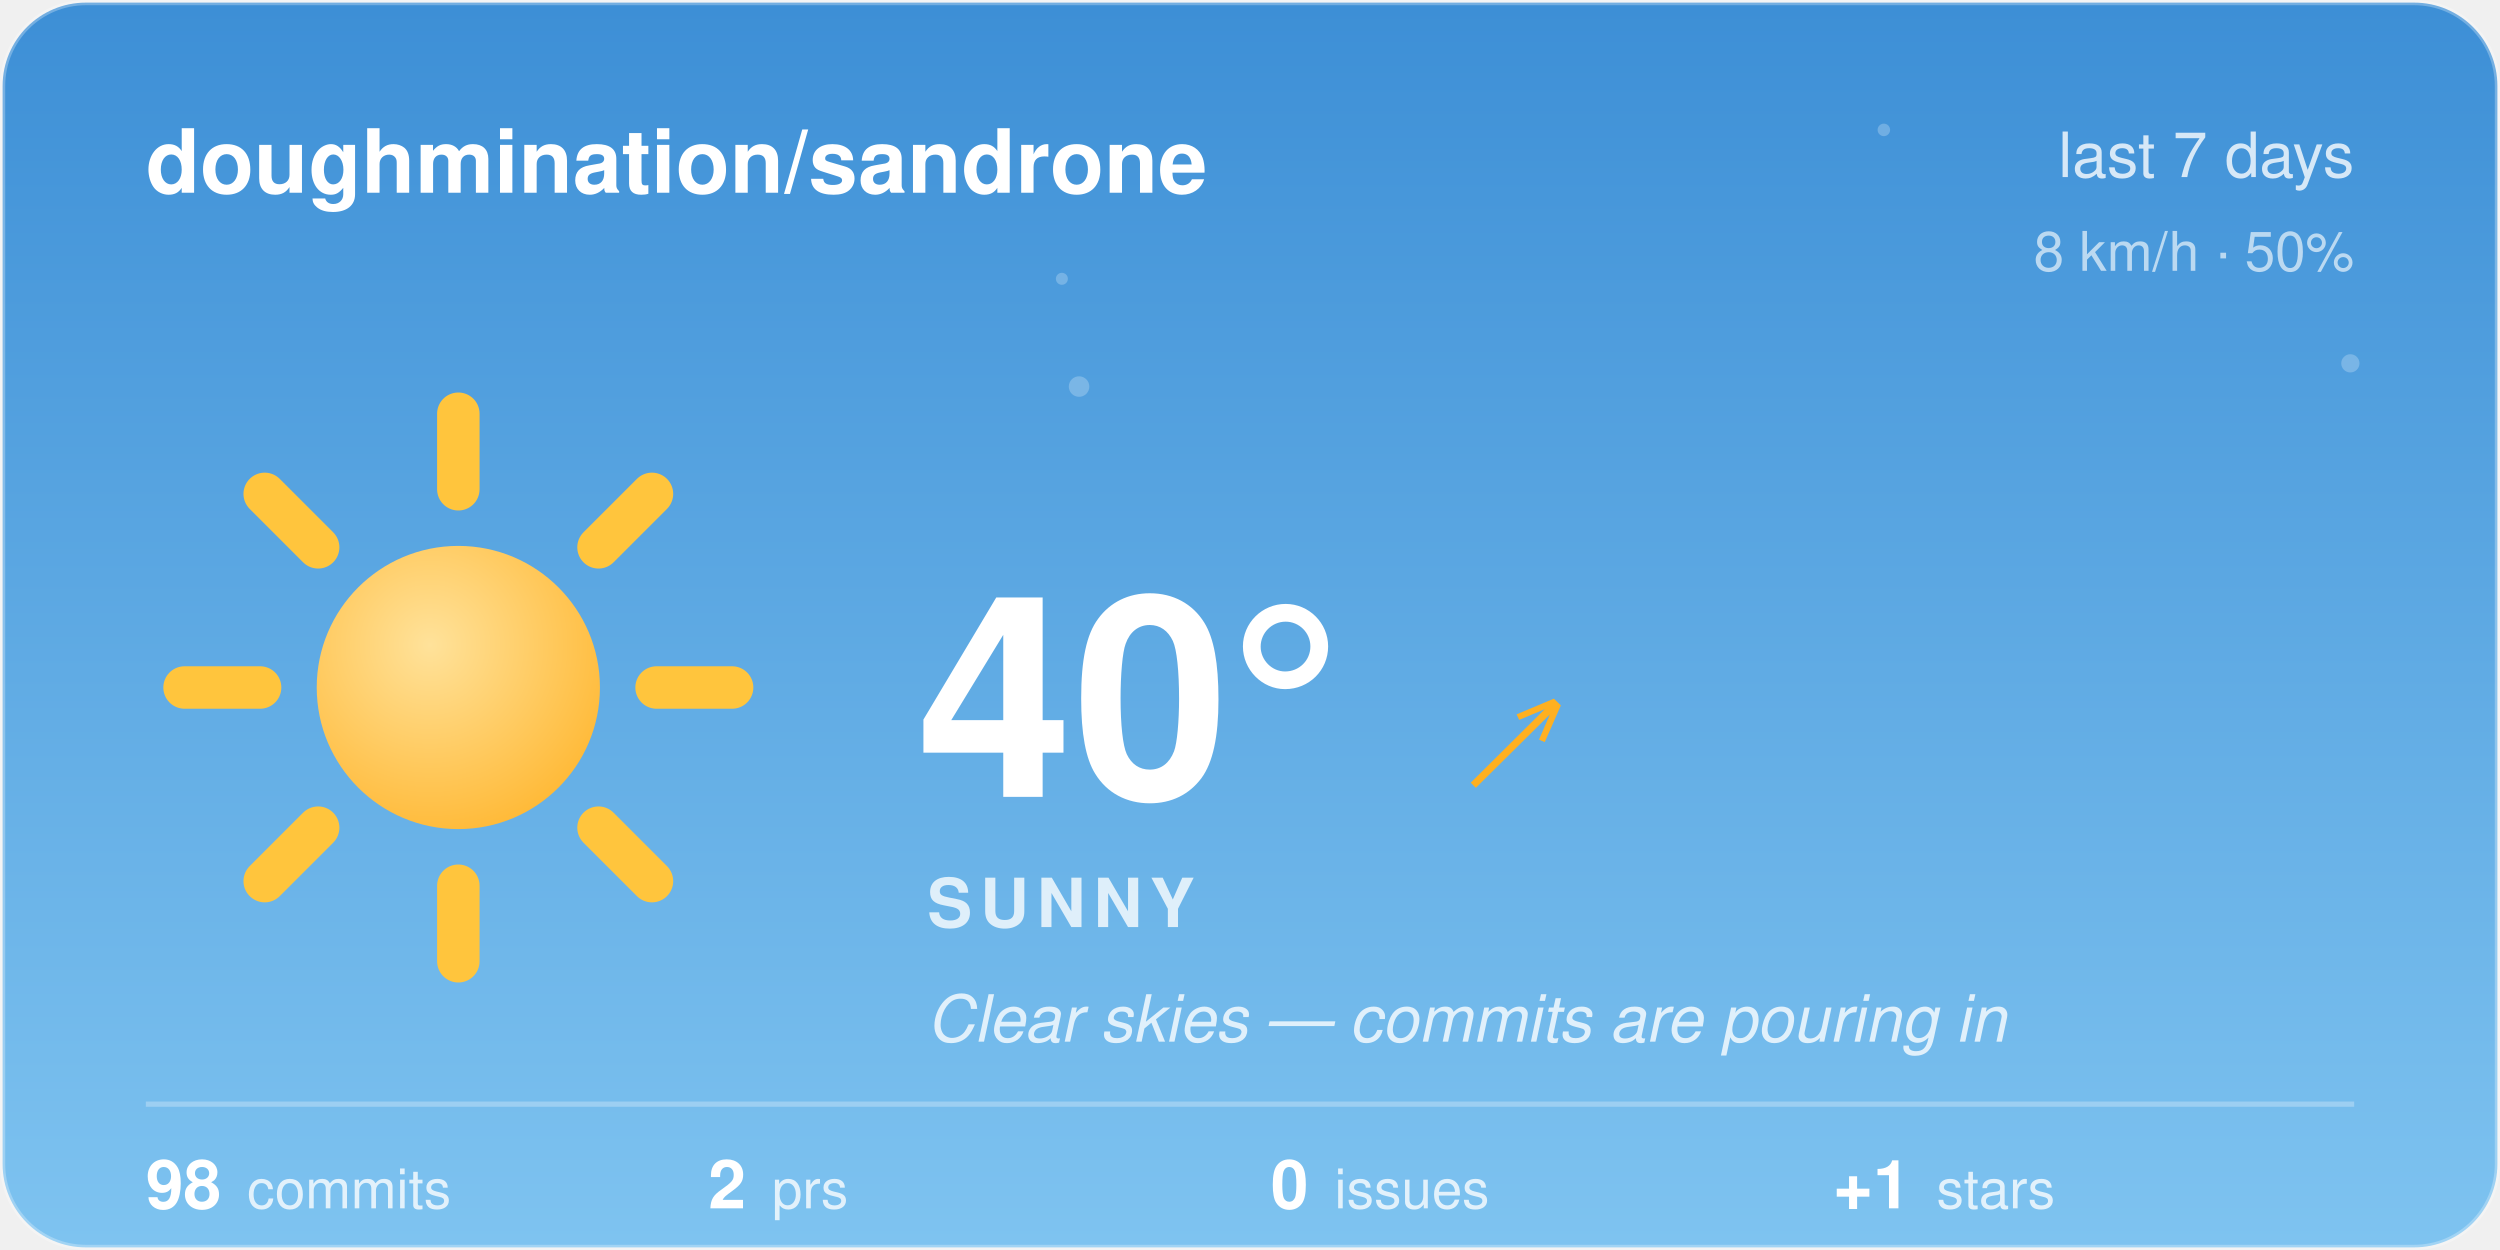
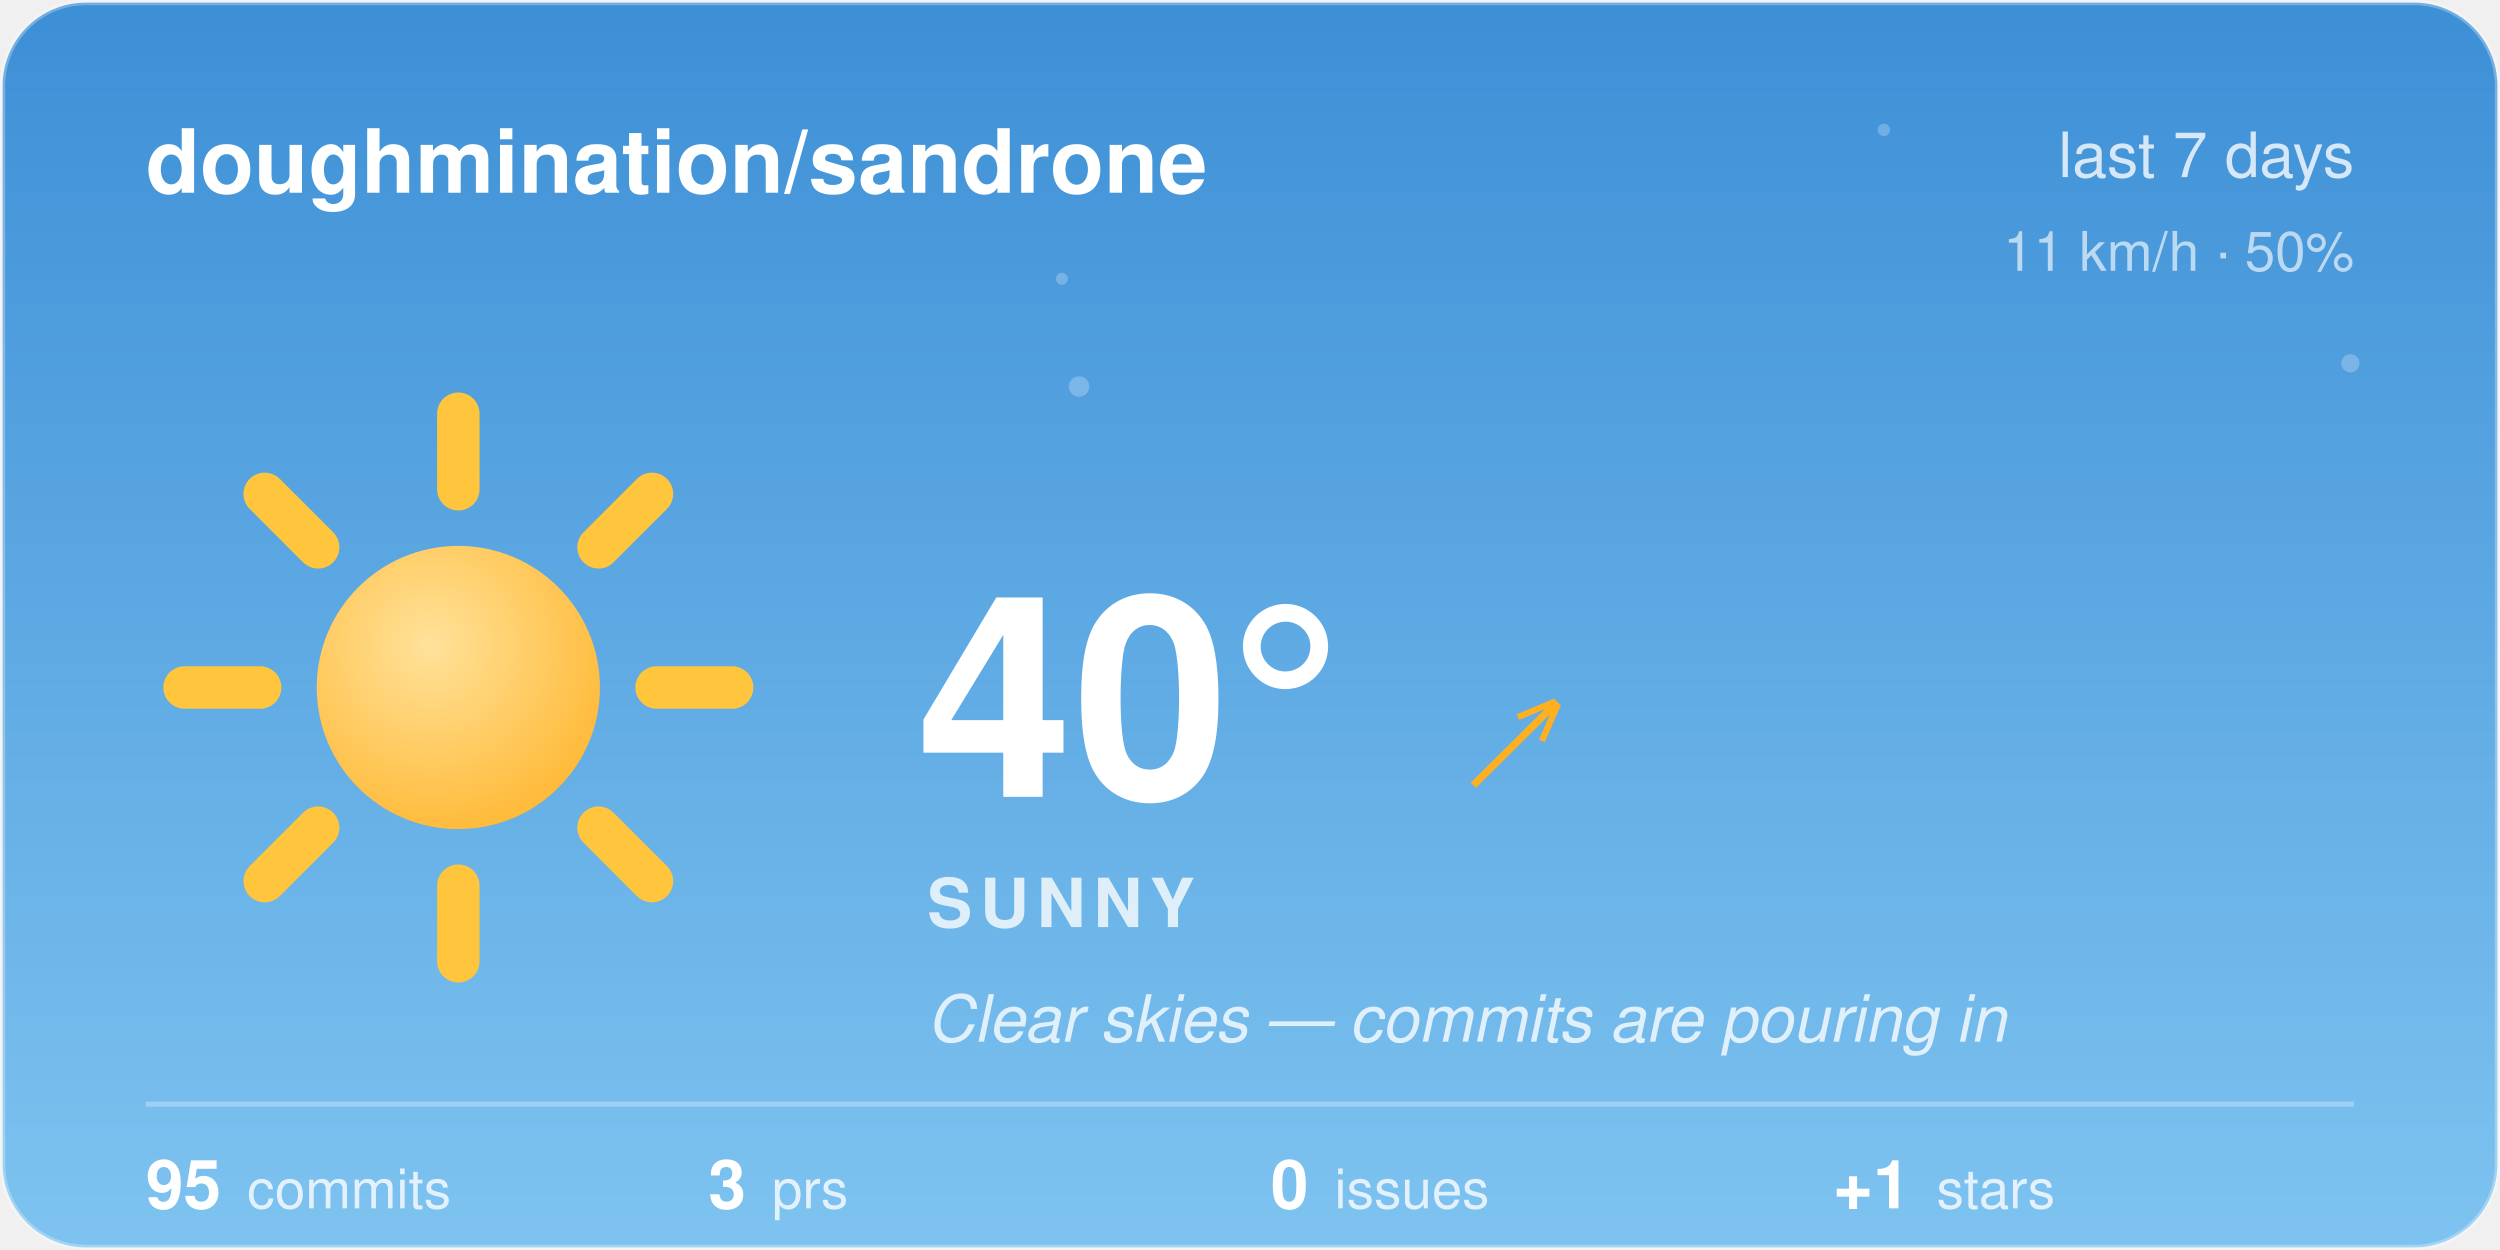
<svg xmlns="http://www.w3.org/2000/svg" width="480" height="240" viewBox="0 0 480 240">
  <style>@keyframes aw-spin{to{transform:rotate(360deg)}}@keyframes aw-breathe{50%{transform:scale(1.05)}}.aw-rays{animation:aw-spin 90s linear infinite;transform-origin:32px 32px}.aw-sun-core{animation:aw-breathe 4s ease-in-out infinite;transform-origin:32px 32px}@keyframes aw-twinkle{50%{opacity:1}}.aw-star{opacity:.25;animation:aw-twinkle 2.8s ease-in-out infinite}.aw-t2{animation-delay:.9s}.aw-t3{animation-delay:1.7s}@media (prefers-reduced-motion:reduce){*{animation:none !important}}.aw-ink{fill:#ffffff}.aw-sub{fill:rgba(255,255,255,0.78)}.aw-faint{fill:rgba(255,255,255,0.28)}.aw-stroke{stroke:rgba(255,255,255,0.28)}.aw-s0{stop-color:#3D8FD6}.aw-s1{stop-color:#7EC3F0}.aw-c0{stop-color:#ffffff}.aw-c1{stop-color:#d7dee8}.aw-bg{fill:transparent}@media (prefers-color-scheme:dark){.aw-ink{fill:#ffffff}.aw-sub{fill:rgba(255,255,255,0.78)}.aw-faint{fill:rgba(255,255,255,0.28)}.aw-stroke{stroke:rgba(255,255,255,0.28)}.aw-s0{stop-color:#12295C}.aw-s1{stop-color:#3A5FA0}.aw-c0{stop-color:#b8c4d4}.aw-c1{stop-color:#8494ac}.aw-bg{fill:transparent}}</style>
  <defs>
    <linearGradient id="aw-sky" x1="0" y1="0" x2="0" y2="1">
      <stop offset="0" class="aw-s0" />
      <stop offset="1" class="aw-s1" />
    </linearGradient>
    <linearGradient id="awg-cloud" x1="0" y1="0" x2="0" y2="1">
      <stop offset="0" class="aw-c0" />
      <stop offset="1" class="aw-c1" />
    </linearGradient>
    <radialGradient id="awg-sun" cx="0.4" cy="0.35" r="0.85">
      <stop offset="0" stop-color="#FFE29A" />
      <stop offset="1" stop-color="#FFB020" />
    </radialGradient>
    <linearGradient id="awg-storm" x1="0" y1="0" x2="0" y2="1">
      <stop offset="0" stop-color="#7A8699" />
      <stop offset="1" stop-color="#56637A" />
    </linearGradient>
    <symbol id="aw-i-sunny" viewBox="0 0 64 64">
      <g class="aw-rays" stroke="#FFC53D" stroke-width="4.5" stroke-linecap="round">
        <line x1="53" y1="32" x2="61" y2="32" />
        <line x1="46.85" y1="46.85" x2="52.51" y2="52.51" />
        <line x1="32" y1="53" x2="32" y2="61" />
        <line x1="17.15" y1="46.85" x2="11.49" y2="52.51" />
        <line x1="11" y1="32" x2="3" y2="32" />
        <line x1="17.15" y1="17.15" x2="11.49" y2="11.49" />
        <line x1="32" y1="11" x2="32" y2="3" />
        <line x1="46.85" y1="17.15" x2="52.51" y2="11.49" />
      </g>
      <circle class="aw-sun-core" cx="32" cy="32" r="15" fill="url(#awg-sun)" />
    </symbol>
    <clipPath id="aw-card">
      <rect x="1" y="1" width="478" height="238" rx="16" />
    </clipPath>
  </defs>
  <rect x="0.5" y="0.5" width="479" height="239" rx="16" fill="url(#aw-sky)" class="aw-stroke" />
  <g clip-path="url(#aw-card)">
    <g fill="#F4FAFF">
      <circle class="aw-star aw-t1" cx="361.7" cy="24.94" r="1.2" opacity="0.6" />
      <circle class="aw-star aw-t2" cx="203.88" cy="53.53" r="1.15" opacity="0.6" />
      <circle class="aw-star aw-t3" cx="451.27" cy="69.76" r="1.75" opacity="0.6" />
      <circle class="aw-star aw-t1" cx="207.18" cy="74.22" r="1.97" opacity="0.6" />
    </g>
  </g>
  <text x="28" y="37" font-family="-apple-system, 'Segoe UI', Helvetica, Arial, sans-serif" font-size="17" font-weight="600" class="aw-ink">doughmination/sandrone</text>
  <text x="452" y="34" text-anchor="end" font-family="-apple-system, 'Segoe UI', Helvetica, Arial, sans-serif" font-size="12" class="aw-sub">last 7 days</text>
-   <text x="452" y="52" text-anchor="end" font-family="-apple-system, 'Segoe UI', Helvetica, Arial, sans-serif" font-size="10.5" class="aw-sub" opacity="0.8">8 km/h · 50%</text>
+   <text x="452" y="52" text-anchor="end" font-family="-apple-system, 'Segoe UI', Helvetica, Arial, sans-serif" font-size="10.5" class="aw-sub" opacity="0.8">11 km/h · 50%</text>
  <use href="#aw-i-sunny" x="30" y="74" width="116" height="116" />
  <text x="176" y="153" font-family="-apple-system, 'Segoe UI', Helvetica, Arial, sans-serif" font-size="54" font-weight="700" class="aw-ink">40°</text>
  <text x="282.5" y="150" font-family="-apple-system, 'Segoe UI', Helvetica, Arial, sans-serif" font-size="24" fill="#FFB020">↗</text>
  <text x="178" y="178" font-family="-apple-system, 'Segoe UI', Helvetica, Arial, sans-serif" font-size="13" font-weight="600" letter-spacing="1.5" class="aw-sub">SUNNY</text>
  <text x="178" y="200" font-family="-apple-system, 'Segoe UI', Helvetica, Arial, sans-serif" font-size="12.5" font-style="italic" class="aw-sub">Clear skies — commits are pouring in</text>
  <line x1="28" y1="212" x2="452" y2="212" class="aw-stroke" stroke-width="1" />
-   <text x="28" y="232" font-family="-apple-system, 'Segoe UI', Helvetica, Arial, sans-serif" font-size="13" font-weight="600" class="aw-ink">98<tspan dx="5" font-size="10.5" font-weight="400" class="aw-sub">commits</tspan>
+   <text x="28" y="232" font-family="-apple-system, 'Segoe UI', Helvetica, Arial, sans-serif" font-size="13" font-weight="600" class="aw-ink">95<tspan dx="5" font-size="10.5" font-weight="400" class="aw-sub">commits</tspan>
  </text>
-   <text x="136" y="232" font-family="-apple-system, 'Segoe UI', Helvetica, Arial, sans-serif" font-size="13" font-weight="600" class="aw-ink">2<tspan dx="5" font-size="10.5" font-weight="400" class="aw-sub">prs</tspan>
+   <text x="136" y="232" font-family="-apple-system, 'Segoe UI', Helvetica, Arial, sans-serif" font-size="13" font-weight="600" class="aw-ink">3<tspan dx="5" font-size="10.5" font-weight="400" class="aw-sub">prs</tspan>
  </text>
  <text x="244" y="232" font-family="-apple-system, 'Segoe UI', Helvetica, Arial, sans-serif" font-size="13" font-weight="600" class="aw-ink">0<tspan dx="5" font-size="10.5" font-weight="400" class="aw-sub">issues</tspan>
  </text>
  <text x="352" y="232" font-family="-apple-system, 'Segoe UI', Helvetica, Arial, sans-serif" font-size="13" font-weight="600" class="aw-ink">+1<tspan dx="5" font-size="10.5" font-weight="400" class="aw-sub">stars</tspan>
  </text>
</svg>
